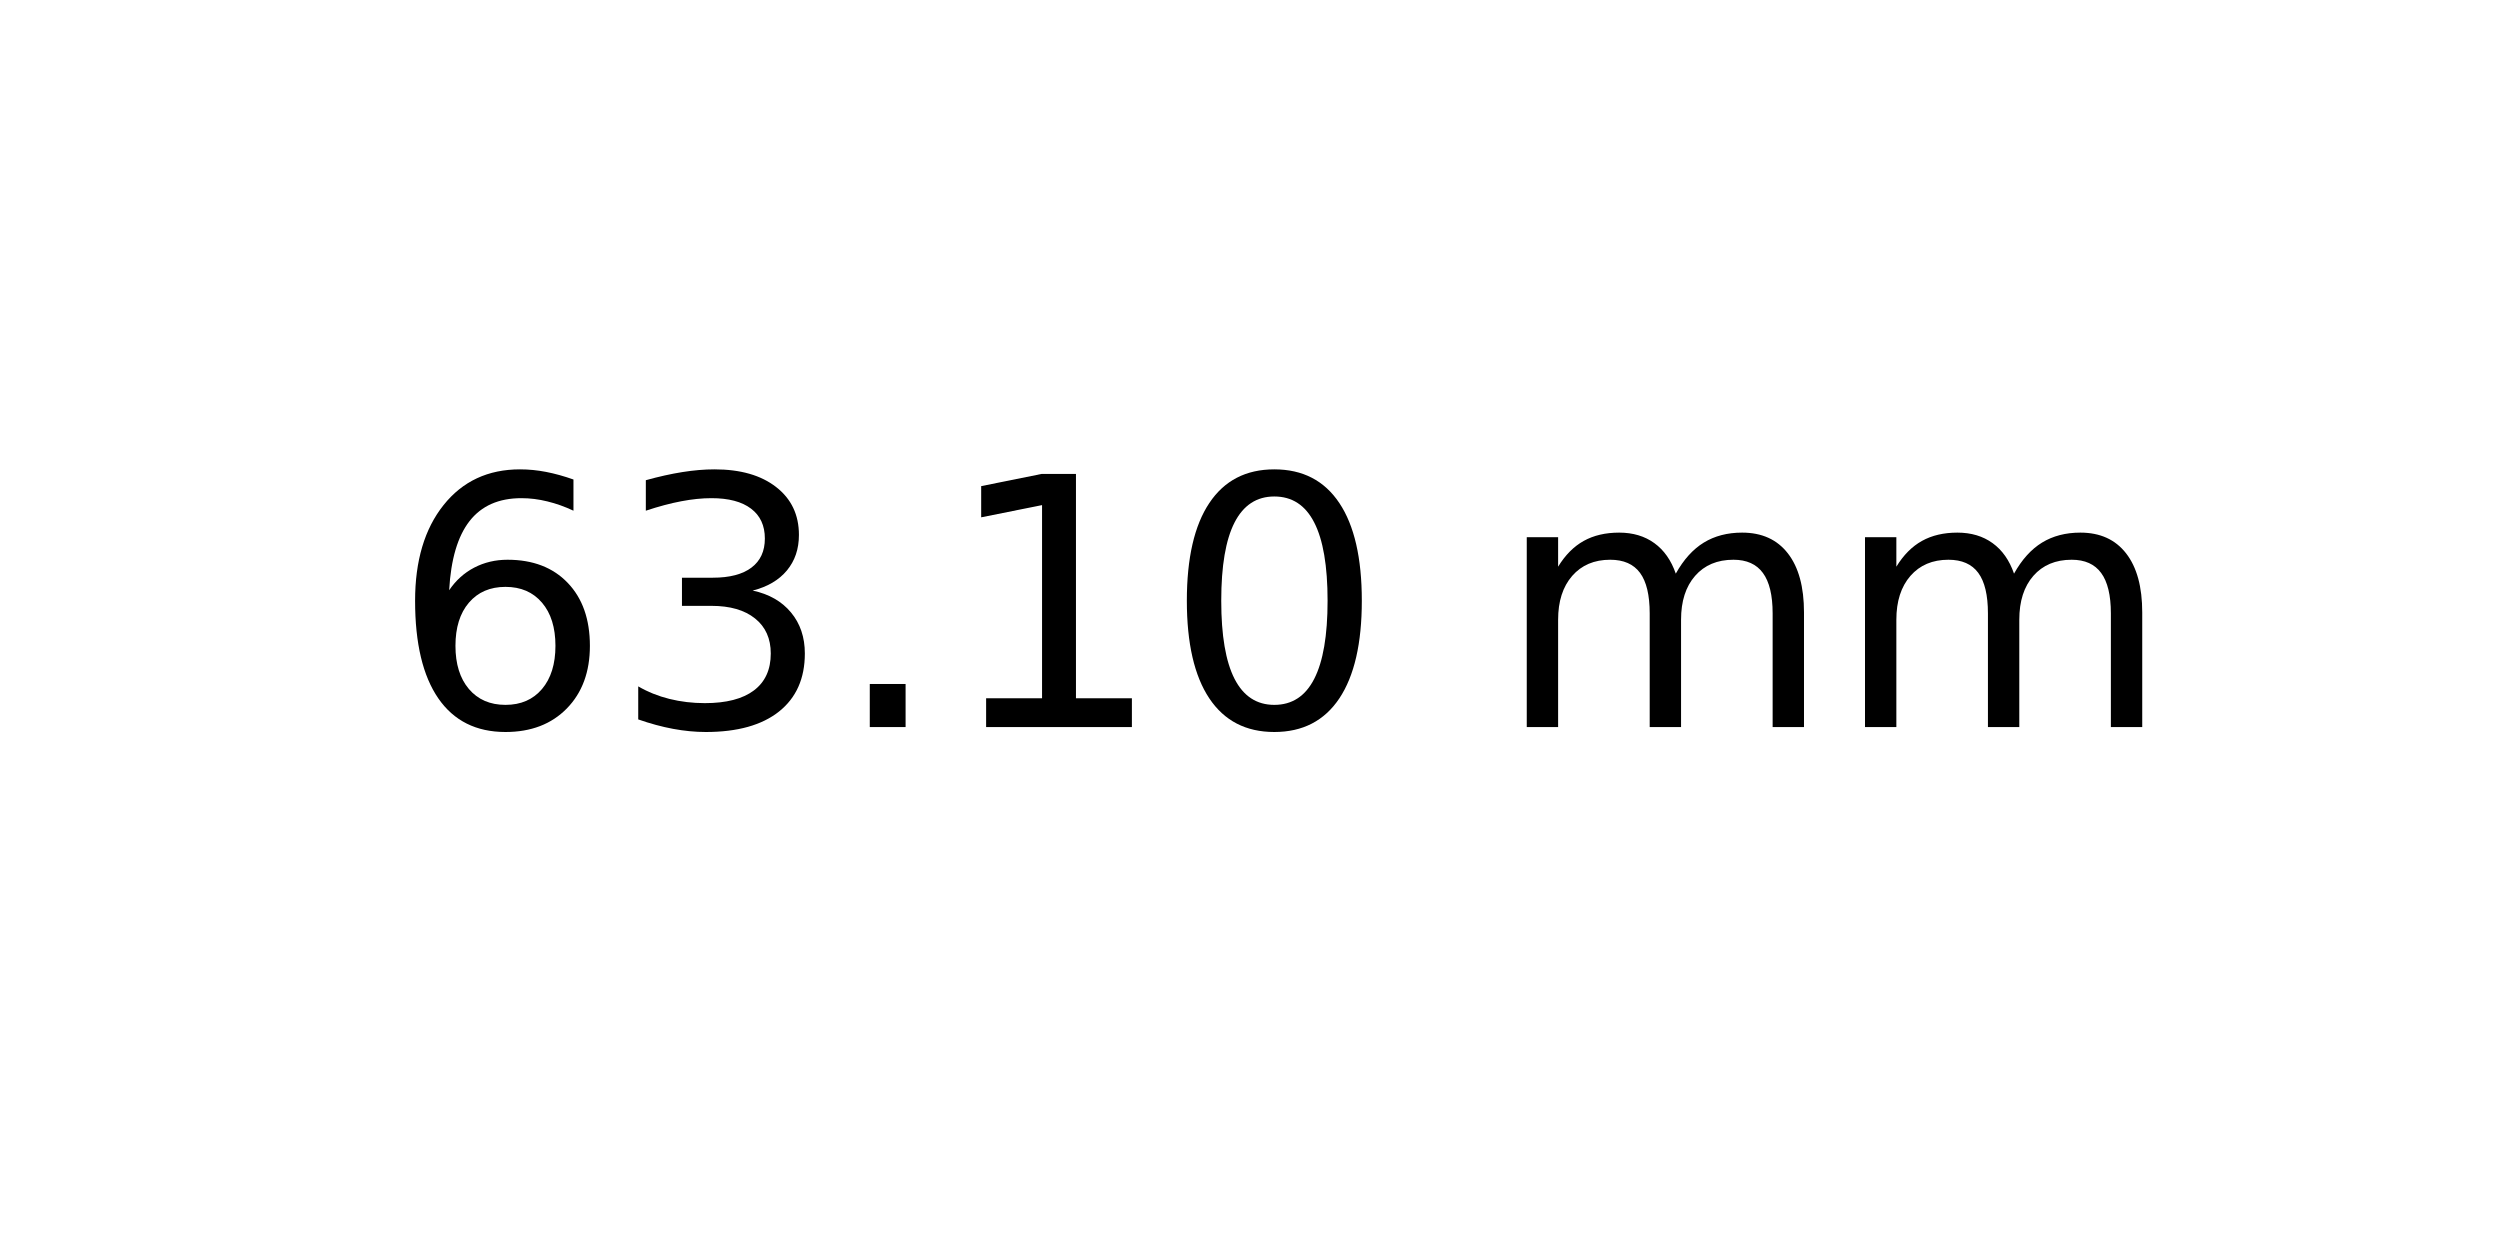
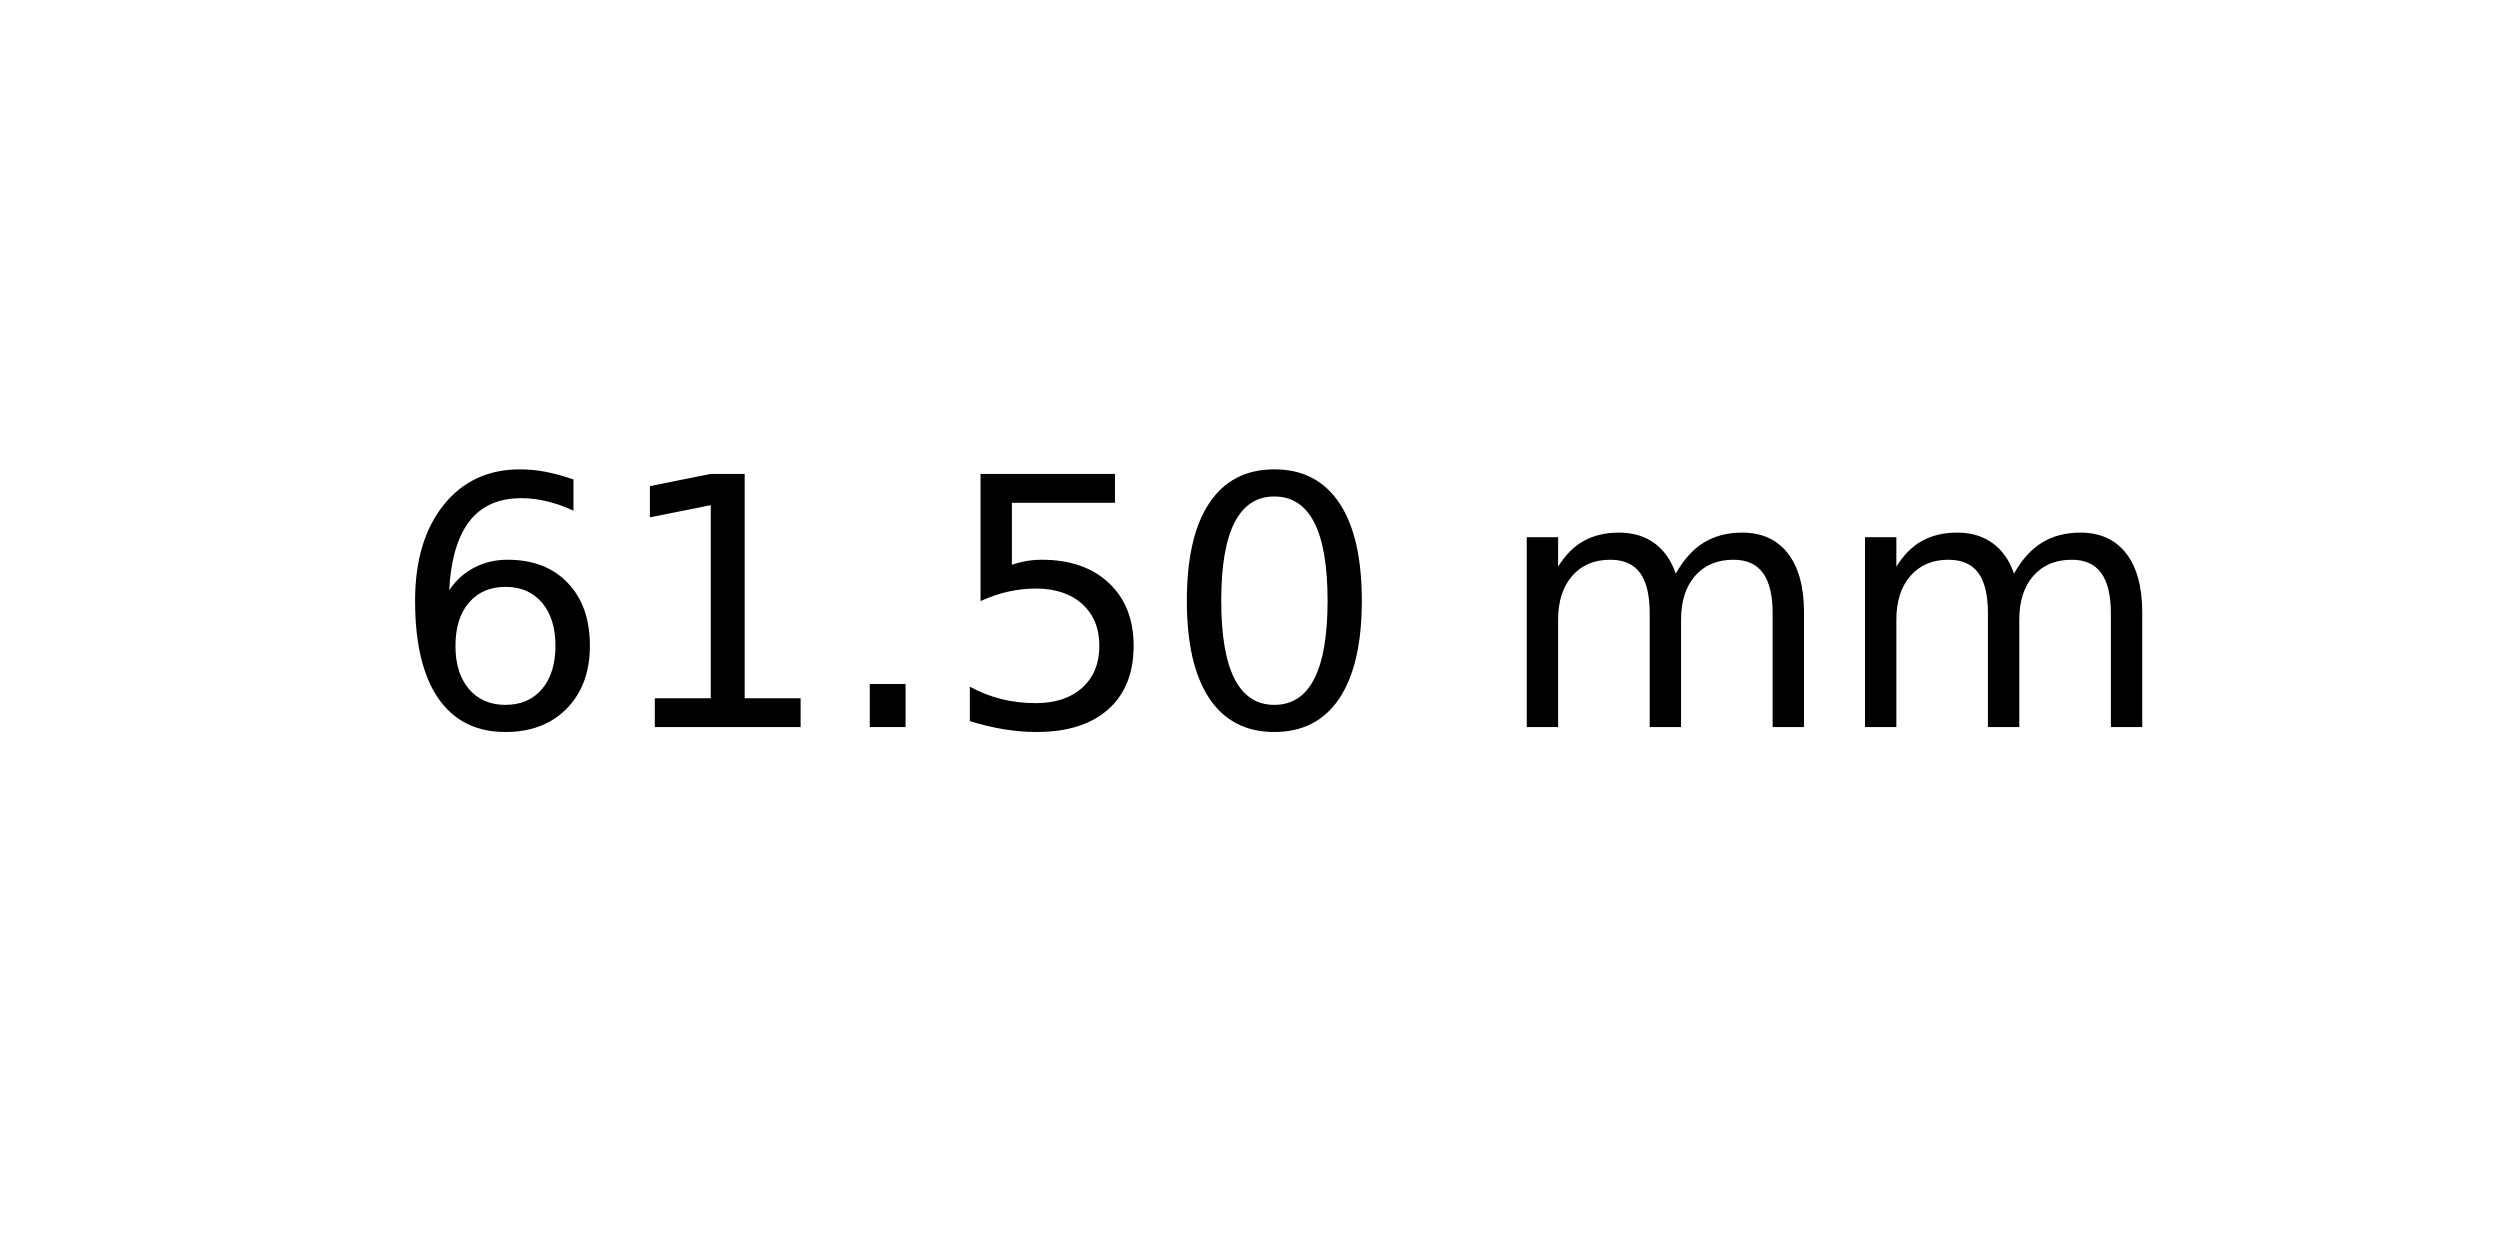
<svg xmlns="http://www.w3.org/2000/svg" xmlns:xlink="http://www.w3.org/1999/xlink" width="72pt" height="36pt" viewBox="0 0 72 36" version="1.1">
  <defs>
    <style type="text/css">*{stroke-linejoin: round; stroke-linecap: butt}</style>
  </defs>
  <g id="figure_1">
    <g id="axes_1">
      <g id="text_1">
        <g transform="translate(11.25625 20.93937) scale(0.1 -0.1)">
          <defs>
            <path id="DejaVuSans-36" d="M 2113 2584  Q 1688 2584 1439 2293  Q 1191 2003 1191 1497  Q 1191 994 1439 701  Q 1688 409 2113 409  Q 2538 409 2786 701  Q 3034 994 3034 1497  Q 3034 2003 2786 2293  Q 2538 2584 2113 2584  z M 3366 4563  L 3366 3988  Q 3128 4100 2886 4159  Q 2644 4219 2406 4219  Q 1781 4219 1451 3797  Q 1122 3375 1075 2522  Q 1259 2794 1537 2939  Q 1816 3084 2150 3084  Q 2853 3084 3261 2657  Q 3669 2231 3669 1497  Q 3669 778 3244 343  Q 2819 -91 2113 -91  Q 1303 -91 875 529  Q 447 1150 447 2328  Q 447 3434 972 4092  Q 1497 4750 2381 4750  Q 2619 4750 2861 4703  Q 3103 4656 3366 4563  z " transform="scale(0.015625)" />
-             <path id="DejaVuSans-33" d="M 2597 2516  Q 3050 2419 3304 2112  Q 3559 1806 3559 1356  Q 3559 666 3084 287  Q 2609 -91 1734 -91  Q 1441 -91 1130 -33  Q 819 25 488 141  L 488 750  Q 750 597 1062 519  Q 1375 441 1716 441  Q 2309 441 2620 675  Q 2931 909 2931 1356  Q 2931 1769 2642 2001  Q 2353 2234 1838 2234  L 1294 2234  L 1294 2753  L 1863 2753  Q 2328 2753 2575 2939  Q 2822 3125 2822 3475  Q 2822 3834 2567 4026  Q 2313 4219 1838 4219  Q 1578 4219 1281 4162  Q 984 4106 628 3988  L 628 4550  Q 988 4650 1302 4700  Q 1616 4750 1894 4750  Q 2613 4750 3031 4423  Q 3450 4097 3450 3541  Q 3450 3153 3228 2886  Q 3006 2619 2597 2516  z " transform="scale(0.015625)" />
+             <path id="DejaVuSans-31" d="M 794 531  L 1825 531  L 1825 4091  L 703 3866  L 703 4441  L 1819 4666  L 2450 4666  L 2450 531  L 3481 531  L 3481 0  L 794 0  L 794 531  z " transform="scale(0.015625)" />
            <path id="DejaVuSans-2e" d="M 684 794  L 1344 794  L 1344 0  L 684 0  L 684 794  z " transform="scale(0.015625)" />
-             <path id="DejaVuSans-31" d="M 794 531  L 1825 531  L 1825 4091  L 703 3866  L 703 4441  L 1819 4666  L 2450 4666  L 2450 531  L 3481 531  L 3481 0  L 794 0  L 794 531  z " transform="scale(0.015625)" />
+             <path id="DejaVuSans-35" d="M 691 4666  L 3169 4666  L 3169 4134  L 1269 4134  L 1269 2991  Q 1406 3038 1543 3061  Q 1681 3084 1819 3084  Q 2600 3084 3056 2656  Q 3513 2228 3513 1497  Q 3513 744 3044 326  Q 2575 -91 1722 -91  Q 1428 -91 1123 -41  Q 819 9 494 109  L 494 744  Q 775 591 1075 516  Q 1375 441 1709 441  Q 2250 441 2565 725  Q 2881 1009 2881 1497  Q 2881 1984 2565 2268  Q 2250 2553 1709 2553  Q 1456 2553 1204 2497  Q 953 2441 691 2322  L 691 4666  z " transform="scale(0.015625)" />
            <path id="DejaVuSans-30" d="M 2034 4250  Q 1547 4250 1301 3770  Q 1056 3291 1056 2328  Q 1056 1369 1301 889  Q 1547 409 2034 409  Q 2525 409 2770 889  Q 3016 1369 3016 2328  Q 3016 3291 2770 3770  Q 2525 4250 2034 4250  z M 2034 4750  Q 2819 4750 3233 4129  Q 3647 3509 3647 2328  Q 3647 1150 3233 529  Q 2819 -91 2034 -91  Q 1250 -91 836 529  Q 422 1150 422 2328  Q 422 3509 836 4129  Q 1250 4750 2034 4750  z " transform="scale(0.015625)" />
            <path id="DejaVuSans-20" transform="scale(0.015625)" />
            <path id="DejaVuSans-6d" d="M 3328 2828  Q 3544 3216 3844 3400  Q 4144 3584 4550 3584  Q 5097 3584 5394 3201  Q 5691 2819 5691 2113  L 5691 0  L 5113 0  L 5113 2094  Q 5113 2597 4934 2840  Q 4756 3084 4391 3084  Q 3944 3084 3684 2787  Q 3425 2491 3425 1978  L 3425 0  L 2847 0  L 2847 2094  Q 2847 2600 2669 2842  Q 2491 3084 2119 3084  Q 1678 3084 1418 2786  Q 1159 2488 1159 1978  L 1159 0  L 581 0  L 581 3500  L 1159 3500  L 1159 2956  Q 1356 3278 1631 3431  Q 1906 3584 2284 3584  Q 2666 3584 2933 3390  Q 3200 3197 3328 2828  z " transform="scale(0.015625)" />
          </defs>
          <use xlink:href="#DejaVuSans-36" />
-           <use xlink:href="#DejaVuSans-33" x="63.623" />
+           <use xlink:href="#DejaVuSans-31" x="63.623" />
          <use xlink:href="#DejaVuSans-2e" x="127.246" />
-           <use xlink:href="#DejaVuSans-31" x="159.033" />
+           <use xlink:href="#DejaVuSans-35" x="159.033" />
          <use xlink:href="#DejaVuSans-30" x="222.656" />
          <use xlink:href="#DejaVuSans-20" x="286.279" />
          <use xlink:href="#DejaVuSans-6d" x="318.066" />
          <use xlink:href="#DejaVuSans-6d" x="415.479" />
        </g>
      </g>
    </g>
  </g>
</svg>
